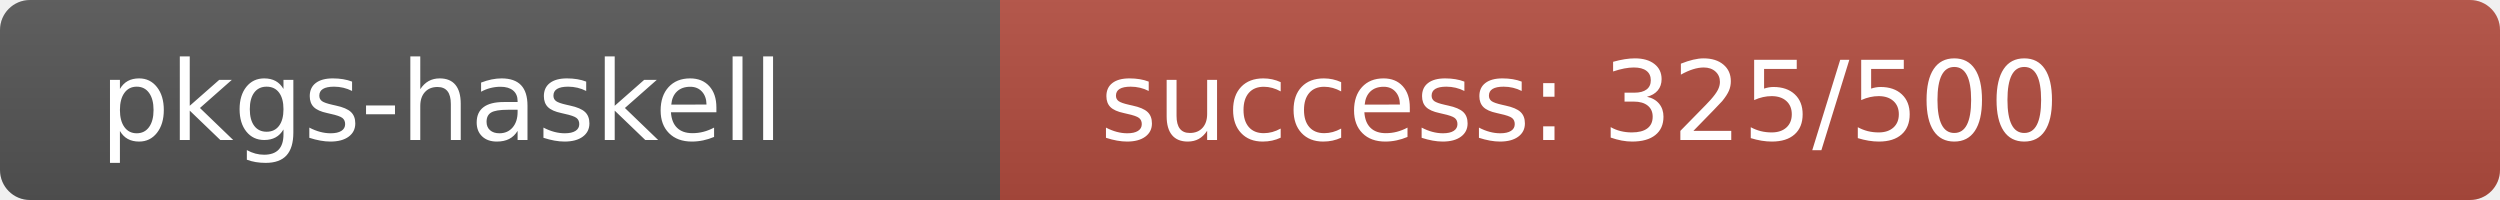
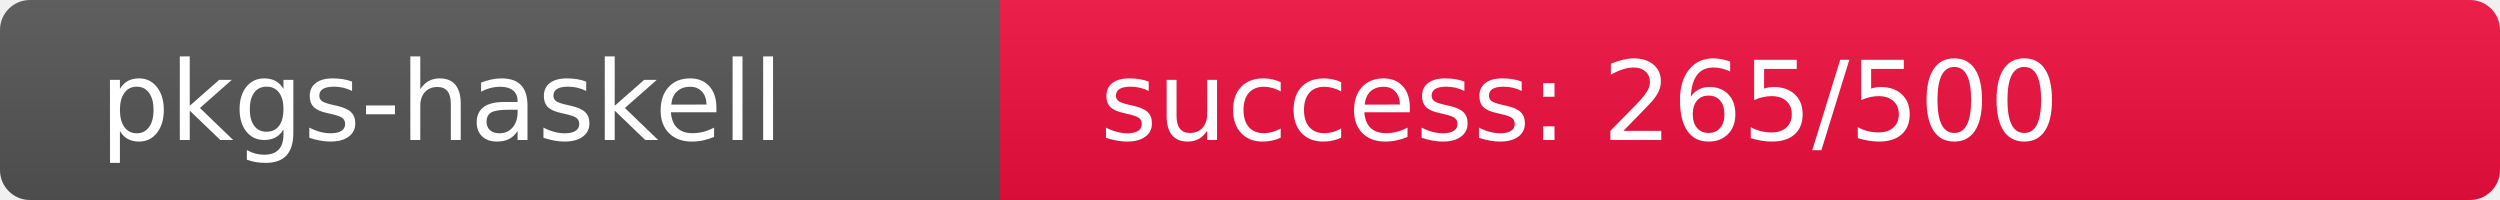
<svg xmlns="http://www.w3.org/2000/svg" width="250" height="20" role="img">
  <linearGradient id="s" x2="0" y2="100%">
    <stop offset="0" stop-color="#bbb" stop-opacity=".1" />
    <stop offset="1" stop-opacity=".1" />
  </linearGradient>
  <clipPath id="r">
    <rect width="250" height="20" rx="3" fill="#fff" />
  </clipPath>
  <g clip-path="url(#r)">
    <rect width="100" height="20" fill="#555" />
-     <rect x="100" width="150" height="20" fill="rgb(179,77,64)" />
+     <rect x="100" width="150" height="20" fill="rgb(240,16,64)" />
    <rect width="250" height="20" fill="url(#s)" />
  </g>
  <g fill="#fff" text-anchor="start" font-family="Verdana,Geneva,DejaVu Sans,sans-serif" text-rendering="geometricPrecision" font-size="110">
    <text x="100" y="140" transform="scale(.1)" fill="#fff">pkgs-haskell</text>
-     <text x="1100" y="140" transform="scale(.1)" fill="#fff">success: 325/500</text>
+     <text x="1100" y="140" transform="scale(.1)" fill="#fff">success: 265/500</text>
  </g>
</svg>
